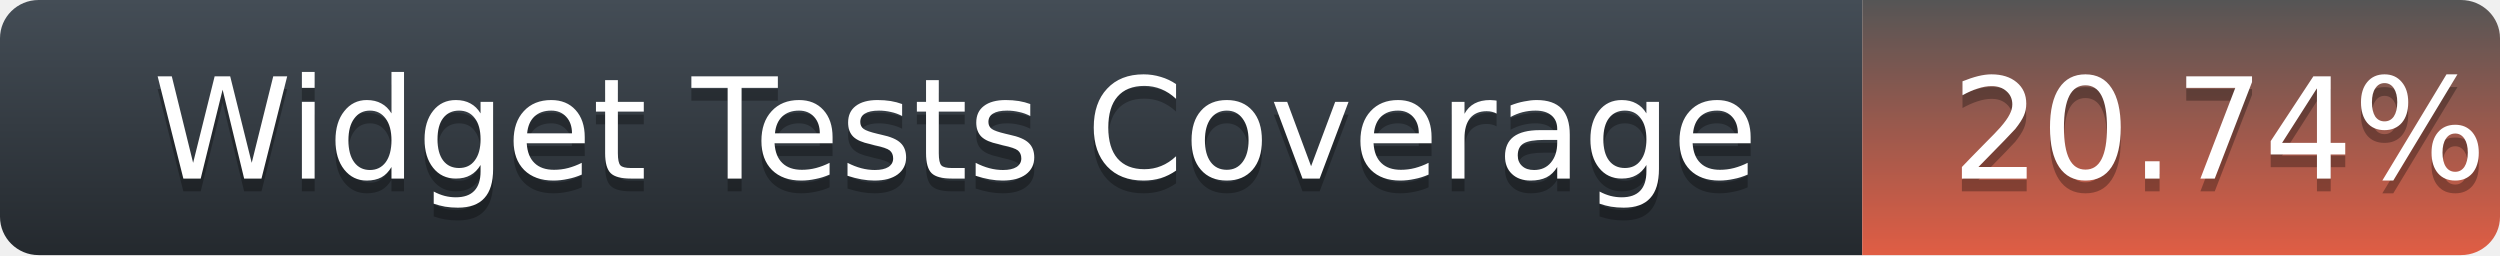
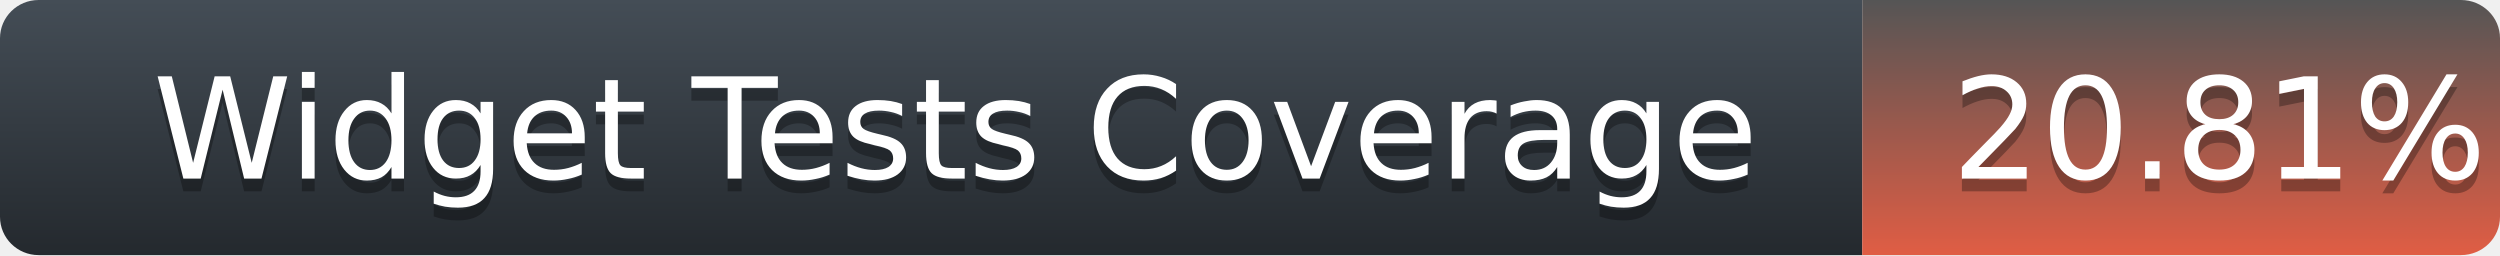
<svg xmlns="http://www.w3.org/2000/svg" width="196" height="20">
  <defs>
    <linearGradient id="title-fill" x1="50%" y1="0%" x2="50%" y2="100%">
      <stop stop-color="#444D56" offset="0%" />
      <stop stop-color="#24292E" offset="100%" />
    </linearGradient>
    <linearGradient id="coverage-fill" x1="50%" y1="0%" x2="50%" y2="100%">
      <stop stop-color="#555" offset="0%" />
      <stop stop-color="#e05d44" offset="100%" />
    </linearGradient>
  </defs>
  <g fill="none" fill-rule="evenodd">
    <g font-family="'DejaVu Sans',Verdana,Geneva,sans-serif" font-size="11">
      <path d="M0,3 C0,1.343 1.355,0 3.027,0 L146,0 L146,20 L3.027,20 C1.355,20 0,18.657 0,17 L0,3 Z" fill="url(#title-fill)" fill-rule="nonzero" />
      <text fill="#010101" fill-opacity=".3">
        <tspan x="12" y="15" aria-hidden="true">Widget Tests Coverage</tspan>
      </text>
      <text fill="#FFFFFF">
        <tspan x="12" y="14">Widget Tests Coverage</tspan>
      </text>
    </g>
    <g transform="translate(146)" font-family="'DejaVu Sans',Verdana,Geneva,sans-serif" font-size="11">
      <path d="M0 0h46.939C48.629 0 50 1.343 50 3v14c0 1.657-1.37 3-3.061 3H0V0z" fill="url(#coverage-fill)" fill-rule="nonzero" />
      <text fill="#010101" fill-opacity=".3" aria-hidden="true">
-         <tspan x="7" y="15">20.74%</tspan>
+         <tspan x="7" y="15">20.81%</tspan>
      </text>
      <text fill="#FFFFFF">
-         <tspan x="7" y="14">20.74%</tspan>
+         <tspan x="7" y="14">20.81%</tspan>
      </text>
    </g>
  </g>
</svg>
